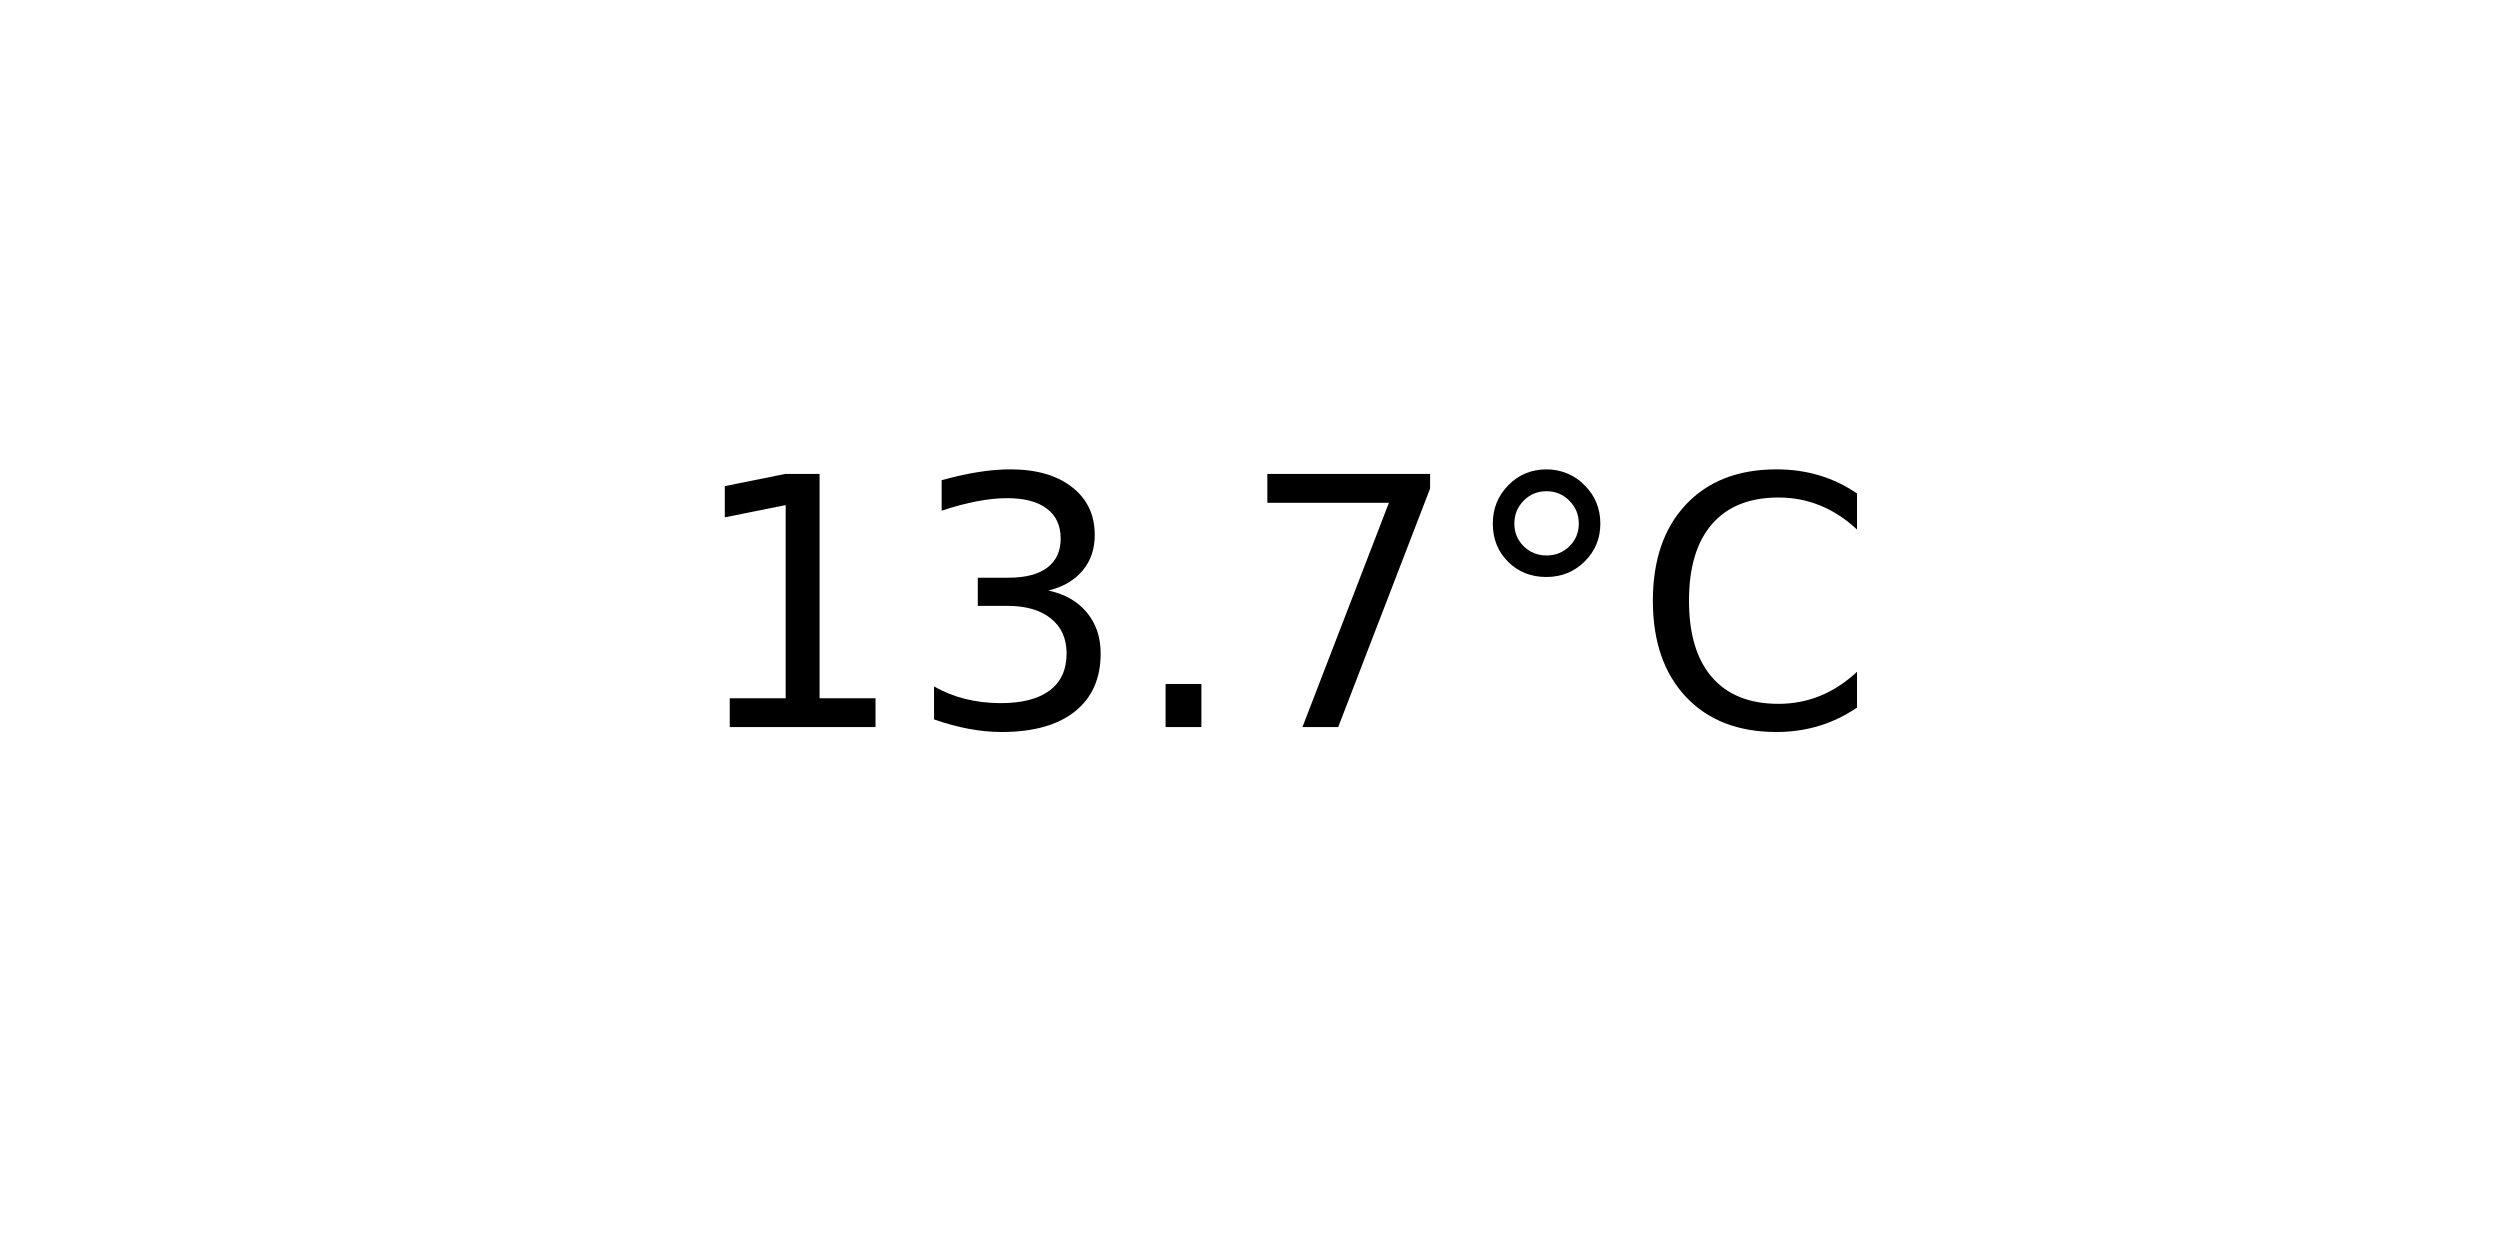
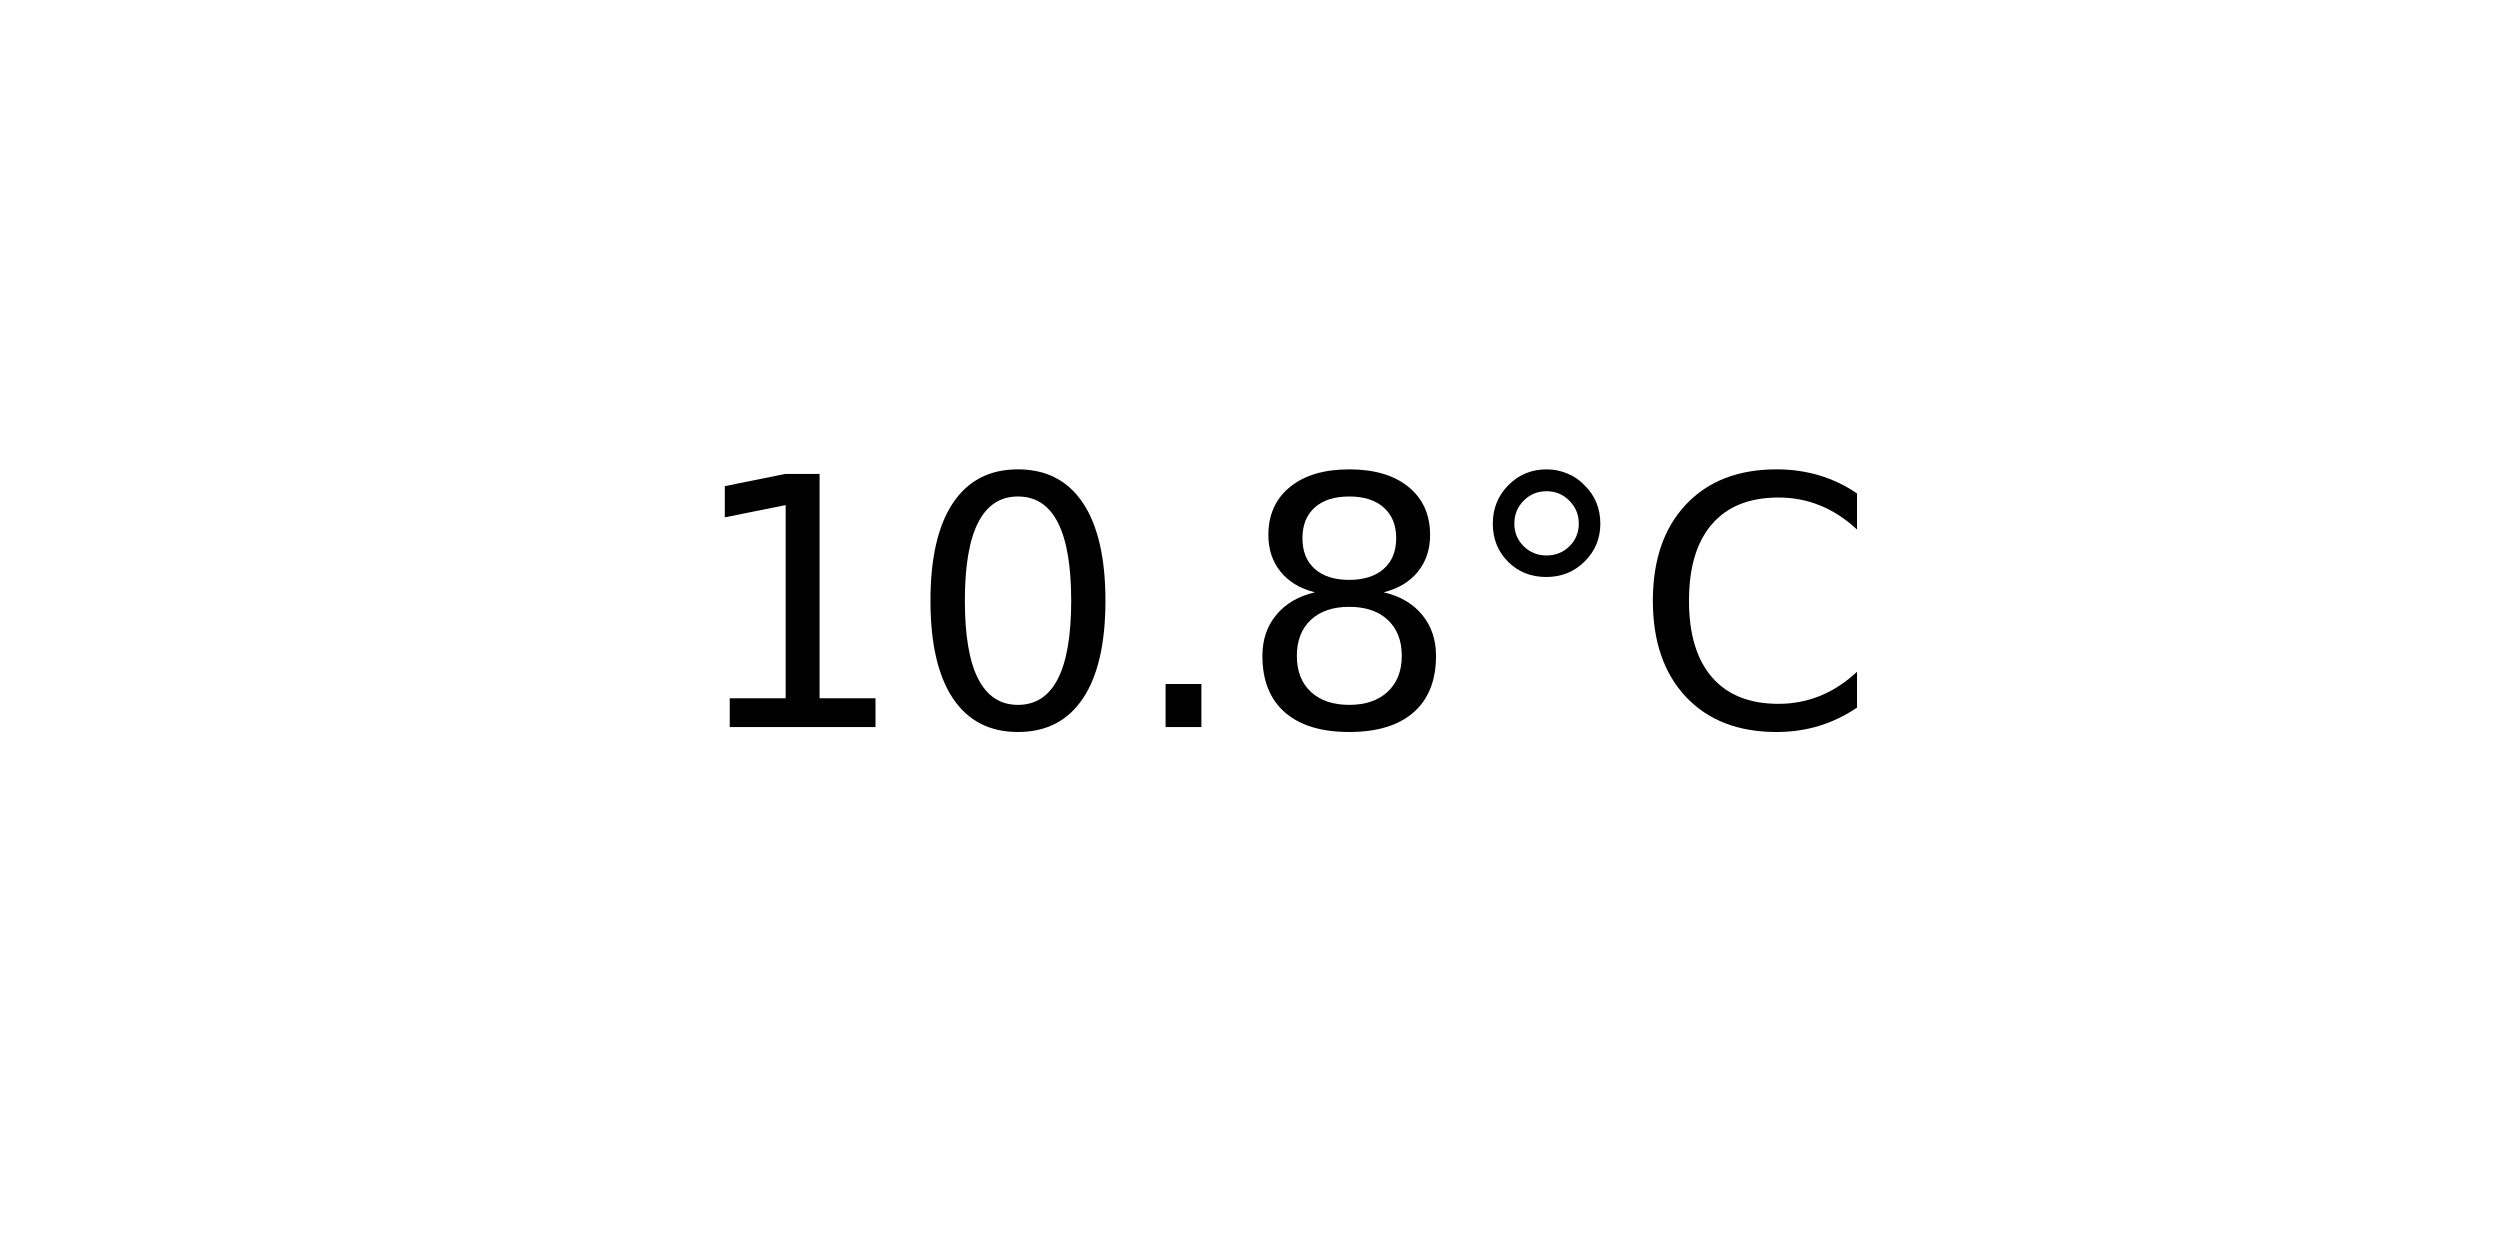
<svg xmlns="http://www.w3.org/2000/svg" xmlns:xlink="http://www.w3.org/1999/xlink" width="72pt" height="36pt" viewBox="0 0 72 36" version="1.1">
  <defs>
    <style type="text/css">*{stroke-linejoin: round; stroke-linecap: butt}</style>
  </defs>
  <g id="figure_1">
    <g id="axes_1">
      <g id="text_1">
        <g transform="translate(19.77578 20.93937) scale(0.1 -0.1)">
          <defs>
            <path id="DejaVuSans-31" d="M 794 531  L 1825 531  L 1825 4091  L 703 3866  L 703 4441  L 1819 4666  L 2450 4666  L 2450 531  L 3481 531  L 3481 0  L 794 0  L 794 531  z " transform="scale(0.015625)" />
-             <path id="DejaVuSans-33" d="M 2597 2516  Q 3050 2419 3304 2112  Q 3559 1806 3559 1356  Q 3559 666 3084 287  Q 2609 -91 1734 -91  Q 1441 -91 1130 -33  Q 819 25 488 141  L 488 750  Q 750 597 1062 519  Q 1375 441 1716 441  Q 2309 441 2620 675  Q 2931 909 2931 1356  Q 2931 1769 2642 2001  Q 2353 2234 1838 2234  L 1294 2234  L 1294 2753  L 1863 2753  Q 2328 2753 2575 2939  Q 2822 3125 2822 3475  Q 2822 3834 2567 4026  Q 2313 4219 1838 4219  Q 1578 4219 1281 4162  Q 984 4106 628 3988  L 628 4550  Q 988 4650 1302 4700  Q 1616 4750 1894 4750  Q 2613 4750 3031 4423  Q 3450 4097 3450 3541  Q 3450 3153 3228 2886  Q 3006 2619 2597 2516  z " transform="scale(0.015625)" />
+             <path id="DejaVuSans-30" d="M 2034 4250  Q 1547 4250 1301 3770  Q 1056 3291 1056 2328  Q 1056 1369 1301 889  Q 1547 409 2034 409  Q 2525 409 2770 889  Q 3016 1369 3016 2328  Q 3016 3291 2770 3770  Q 2525 4250 2034 4250  z M 2034 4750  Q 2819 4750 3233 4129  Q 3647 3509 3647 2328  Q 3647 1150 3233 529  Q 2819 -91 2034 -91  Q 1250 -91 836 529  Q 422 1150 422 2328  Q 422 3509 836 4129  Q 1250 4750 2034 4750  z " transform="scale(0.015625)" />
            <path id="DejaVuSans-2e" d="M 684 794  L 1344 794  L 1344 0  L 684 0  L 684 794  z " transform="scale(0.015625)" />
-             <path id="DejaVuSans-37" d="M 525 4666  L 3525 4666  L 3525 4397  L 1831 0  L 1172 0  L 2766 4134  L 525 4134  L 525 4666  z " transform="scale(0.015625)" />
+             <path id="DejaVuSans-38" d="M 2034 2216  Q 1584 2216 1326 1975  Q 1069 1734 1069 1313  Q 1069 891 1326 650  Q 1584 409 2034 409  Q 2484 409 2743 651  Q 3003 894 3003 1313  Q 3003 1734 2745 1975  Q 2488 2216 2034 2216  z M 1403 2484  Q 997 2584 770 2862  Q 544 3141 544 3541  Q 544 4100 942 4425  Q 1341 4750 2034 4750  Q 2731 4750 3128 4425  Q 3525 4100 3525 3541  Q 3525 3141 3298 2862  Q 3072 2584 2669 2484  Q 3125 2378 3379 2068  Q 3634 1759 3634 1313  Q 3634 634 3220 271  Q 2806 -91 2034 -91  Q 1263 -91 848 271  Q 434 634 434 1313  Q 434 1759 690 2068  Q 947 2378 1403 2484  z M 1172 3481  Q 1172 3119 1398 2916  Q 1625 2713 2034 2713  Q 2441 2713 2670 2916  Q 2900 3119 2900 3481  Q 2900 3844 2670 4047  Q 2441 4250 2034 4250  Q 1625 4250 1398 4047  Q 1172 3844 1172 3481  z " transform="scale(0.015625)" />
            <path id="DejaVuSans-b0" d="M 1600 4347  Q 1350 4347 1178 4173  Q 1006 4000 1006 3750  Q 1006 3503 1178 3333  Q 1350 3163 1600 3163  Q 1850 3163 2022 3333  Q 2194 3503 2194 3750  Q 2194 3997 2020 4172  Q 1847 4347 1600 4347  z M 1600 4750  Q 1800 4750 1984 4673  Q 2169 4597 2303 4453  Q 2447 4313 2519 4134  Q 2591 3956 2591 3750  Q 2591 3338 2302 3052  Q 2013 2766 1594 2766  Q 1172 2766 890 3047  Q 609 3328 609 3750  Q 609 4169 896 4459  Q 1184 4750 1600 4750  z " transform="scale(0.015625)" />
            <path id="DejaVuSans-43" d="M 4122 4306  L 4122 3641  Q 3803 3938 3442 4084  Q 3081 4231 2675 4231  Q 1875 4231 1450 3742  Q 1025 3253 1025 2328  Q 1025 1406 1450 917  Q 1875 428 2675 428  Q 3081 428 3442 575  Q 3803 722 4122 1019  L 4122 359  Q 3791 134 3420 21  Q 3050 -91 2638 -91  Q 1578 -91 968 557  Q 359 1206 359 2328  Q 359 3453 968 4101  Q 1578 4750 2638 4750  Q 3056 4750 3426 4639  Q 3797 4528 4122 4306  z " transform="scale(0.015625)" />
          </defs>
          <use xlink:href="#DejaVuSans-31" />
-           <use xlink:href="#DejaVuSans-33" x="63.623" />
+           <use xlink:href="#DejaVuSans-30" x="63.623" />
          <use xlink:href="#DejaVuSans-2e" x="127.246" />
-           <use xlink:href="#DejaVuSans-37" x="159.033" />
+           <use xlink:href="#DejaVuSans-38" x="159.033" />
          <use xlink:href="#DejaVuSans-b0" x="222.656" />
          <use xlink:href="#DejaVuSans-43" x="272.656" />
        </g>
      </g>
    </g>
  </g>
</svg>
